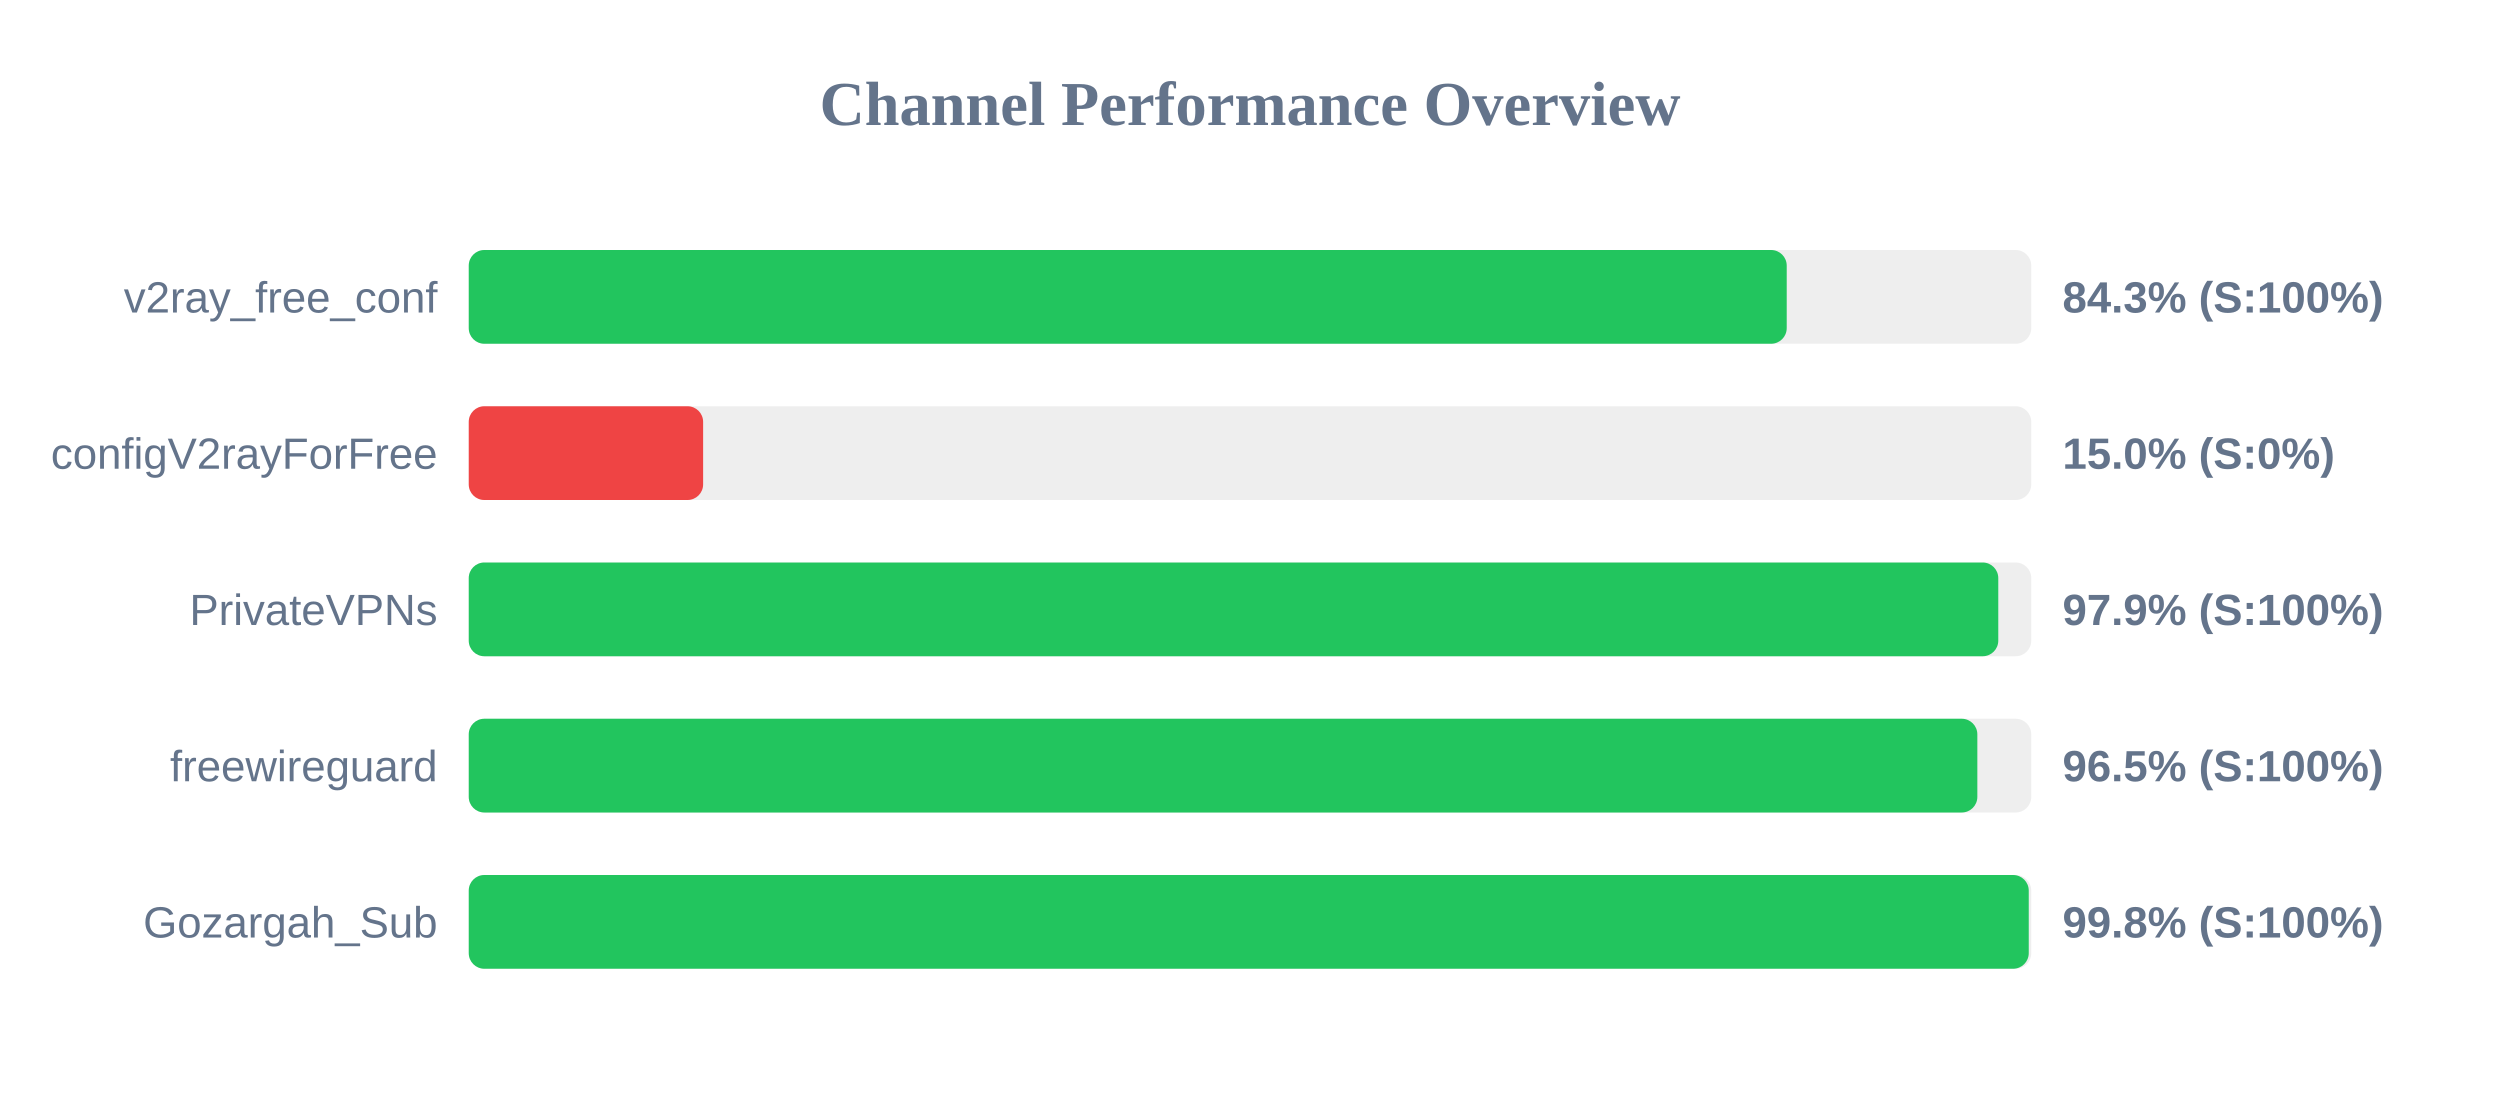
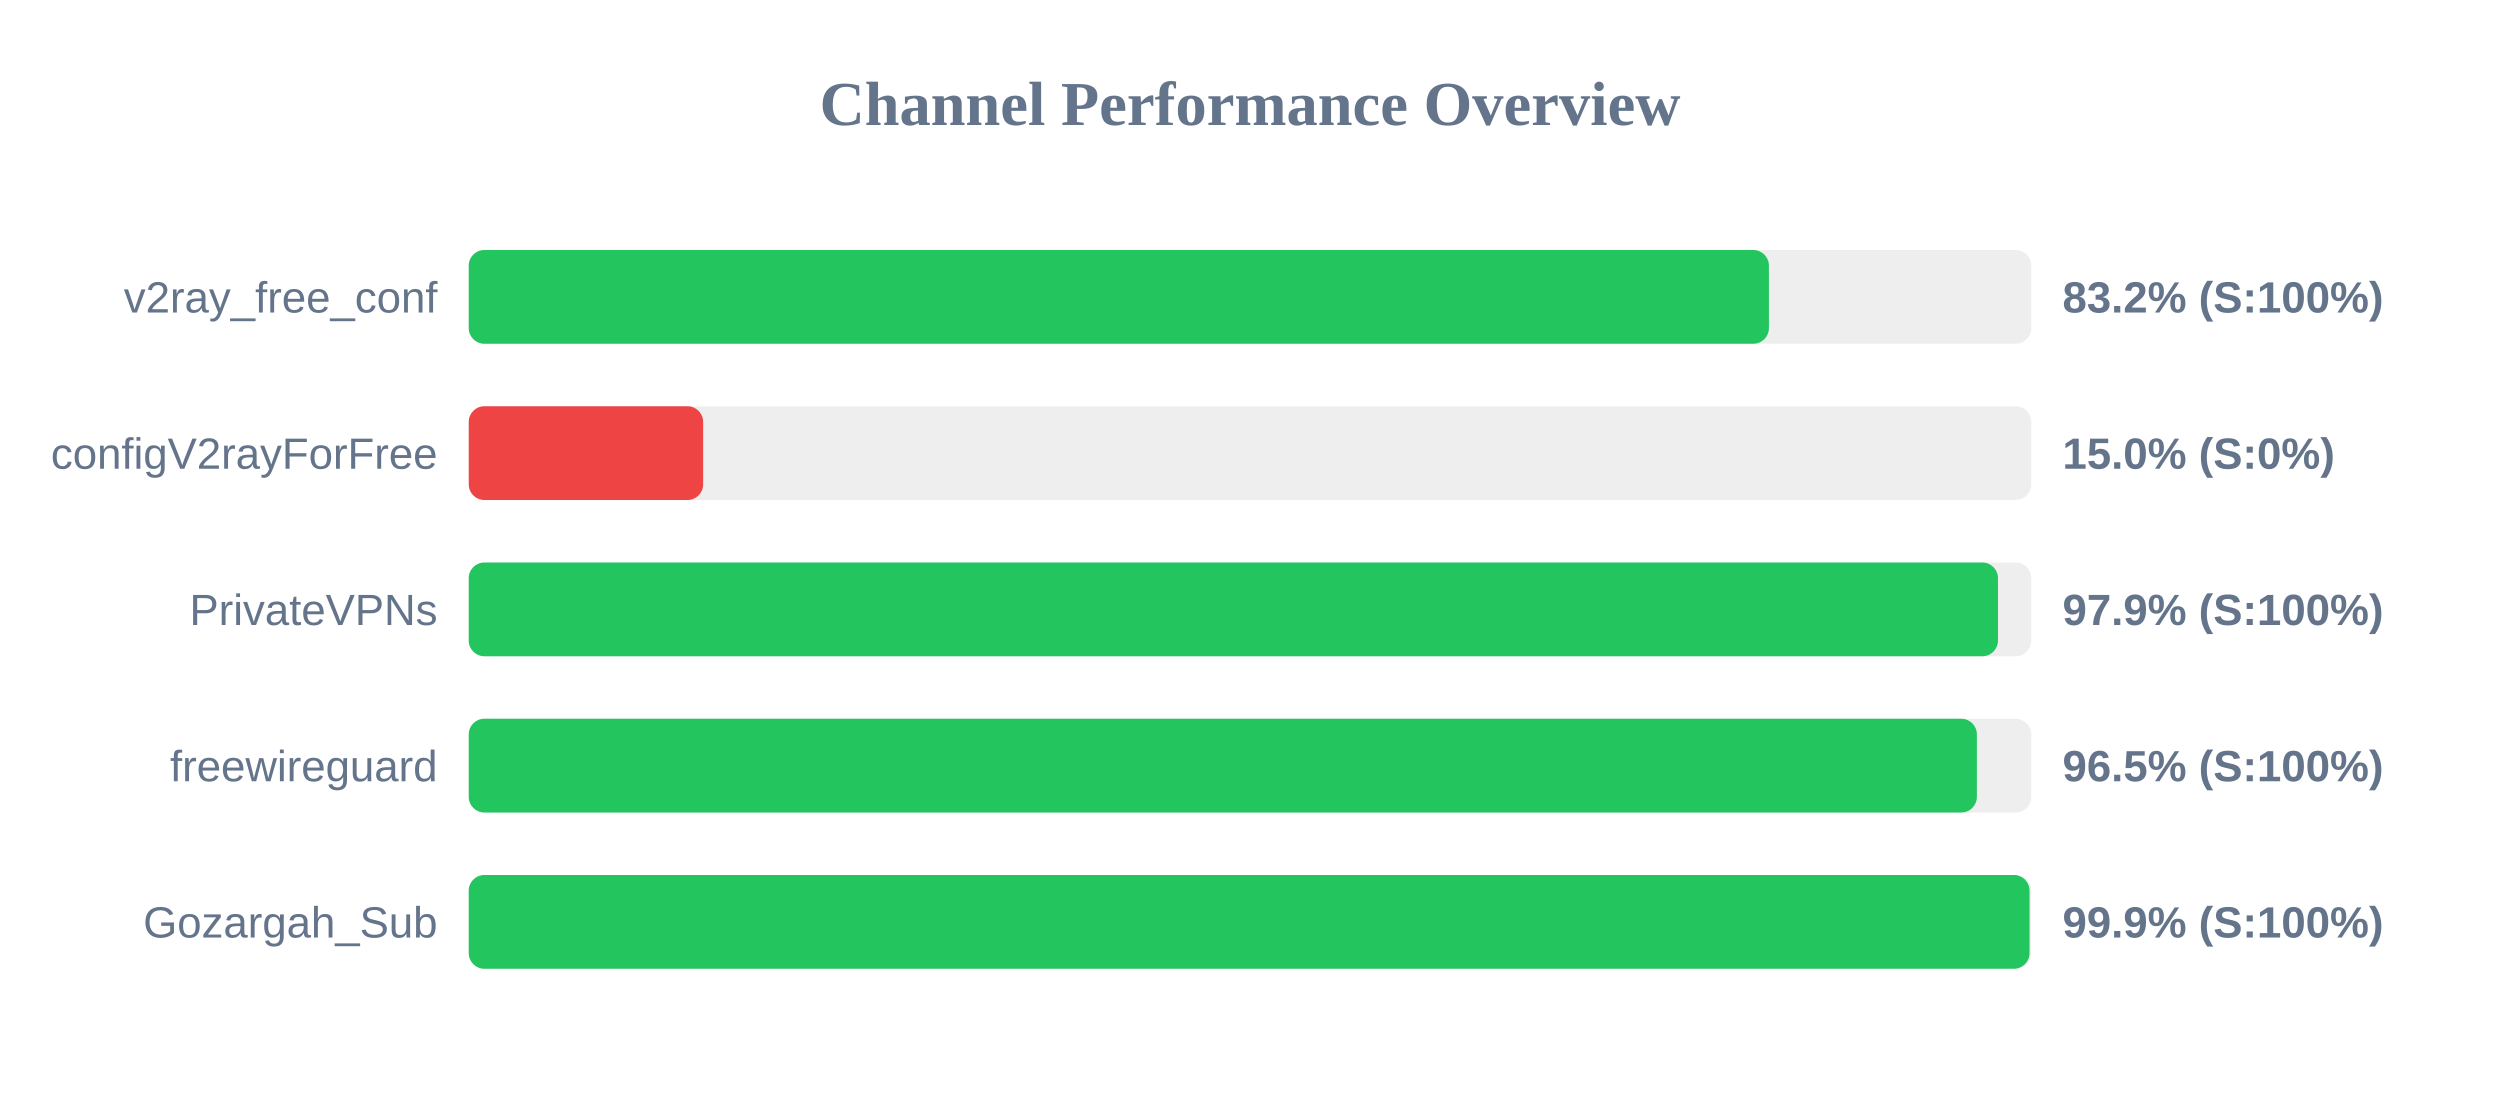
<svg xmlns="http://www.w3.org/2000/svg" width="800" height="350" version="1.1">
  <style>
        .row { font: 14px Arial; fill: #64748b; }
        .score { font: bold 14px Arial; fill: #64748b; }
    </style>
  <text x="400" y="40" text-anchor="middle" font-size="20px" font-weight="bold" fill="#64748b">Channel Performance Overview</text>
  <rect x="150" y="80" width="500" height="30" fill="#eee" rx="5" />
-   <rect x="150" y="80" width="421.75" height="30" fill="#22c55e" rx="5" />
+   <rect x="150" y="80" width="416.05" height="30" fill="#22c55e" rx="5" />
  <text x="140" y="100" text-anchor="end" class="row">v2ray_free_conf</text>
-   <text x="660" y="100" text-anchor="start" class="score">84.3% (S:100%)</text>
+   <text x="660" y="100" text-anchor="start" class="score">83.2% (S:100%)</text>
  <rect x="150" y="130" width="500" height="30" fill="#eee" rx="5" />
  <rect x="150" y="130" width="75.0" height="30" fill="#ef4444" rx="5" />
  <text x="140" y="150" text-anchor="end" class="row">configV2rayForFree</text>
  <text x="660" y="150" text-anchor="start" class="score">15.0% (S:0%)</text>
  <rect x="150" y="180" width="500" height="30" fill="#eee" rx="5" />
-   <rect x="150" y="180" width="489.45" height="30" fill="#22c55e" rx="5" />
+   <rect x="150" y="180" width="489.35" height="30" fill="#22c55e" rx="5" />
  <text x="140" y="200" text-anchor="end" class="row">PrivateVPNs</text>
  <text x="660" y="200" text-anchor="start" class="score">97.9% (S:100%)</text>
  <rect x="150" y="230" width="500" height="30" fill="#eee" rx="5" />
-   <rect x="150" y="230" width="482.75" height="30" fill="#22c55e" rx="5" />
+   <rect x="150" y="230" width="482.6" height="30" fill="#22c55e" rx="5" />
  <text x="140" y="250" text-anchor="end" class="row">freewireguard</text>
  <text x="660" y="250" text-anchor="start" class="score">96.5% (S:100%)</text>
  <rect x="150" y="280" width="500" height="30" fill="#eee" rx="5" />
-   <rect x="150" y="280" width="499.2" height="30" fill="#22c55e" rx="5" />
+   <rect x="150" y="280" width="499.45" height="30" fill="#22c55e" rx="5" />
  <text x="140" y="300" text-anchor="end" class="row">Gozargah_Sub</text>
-   <text x="660" y="300" text-anchor="start" class="score">99.8% (S:100%)</text>
+   <text x="660" y="300" text-anchor="start" class="score">99.9% (S:100%)</text>
</svg>
